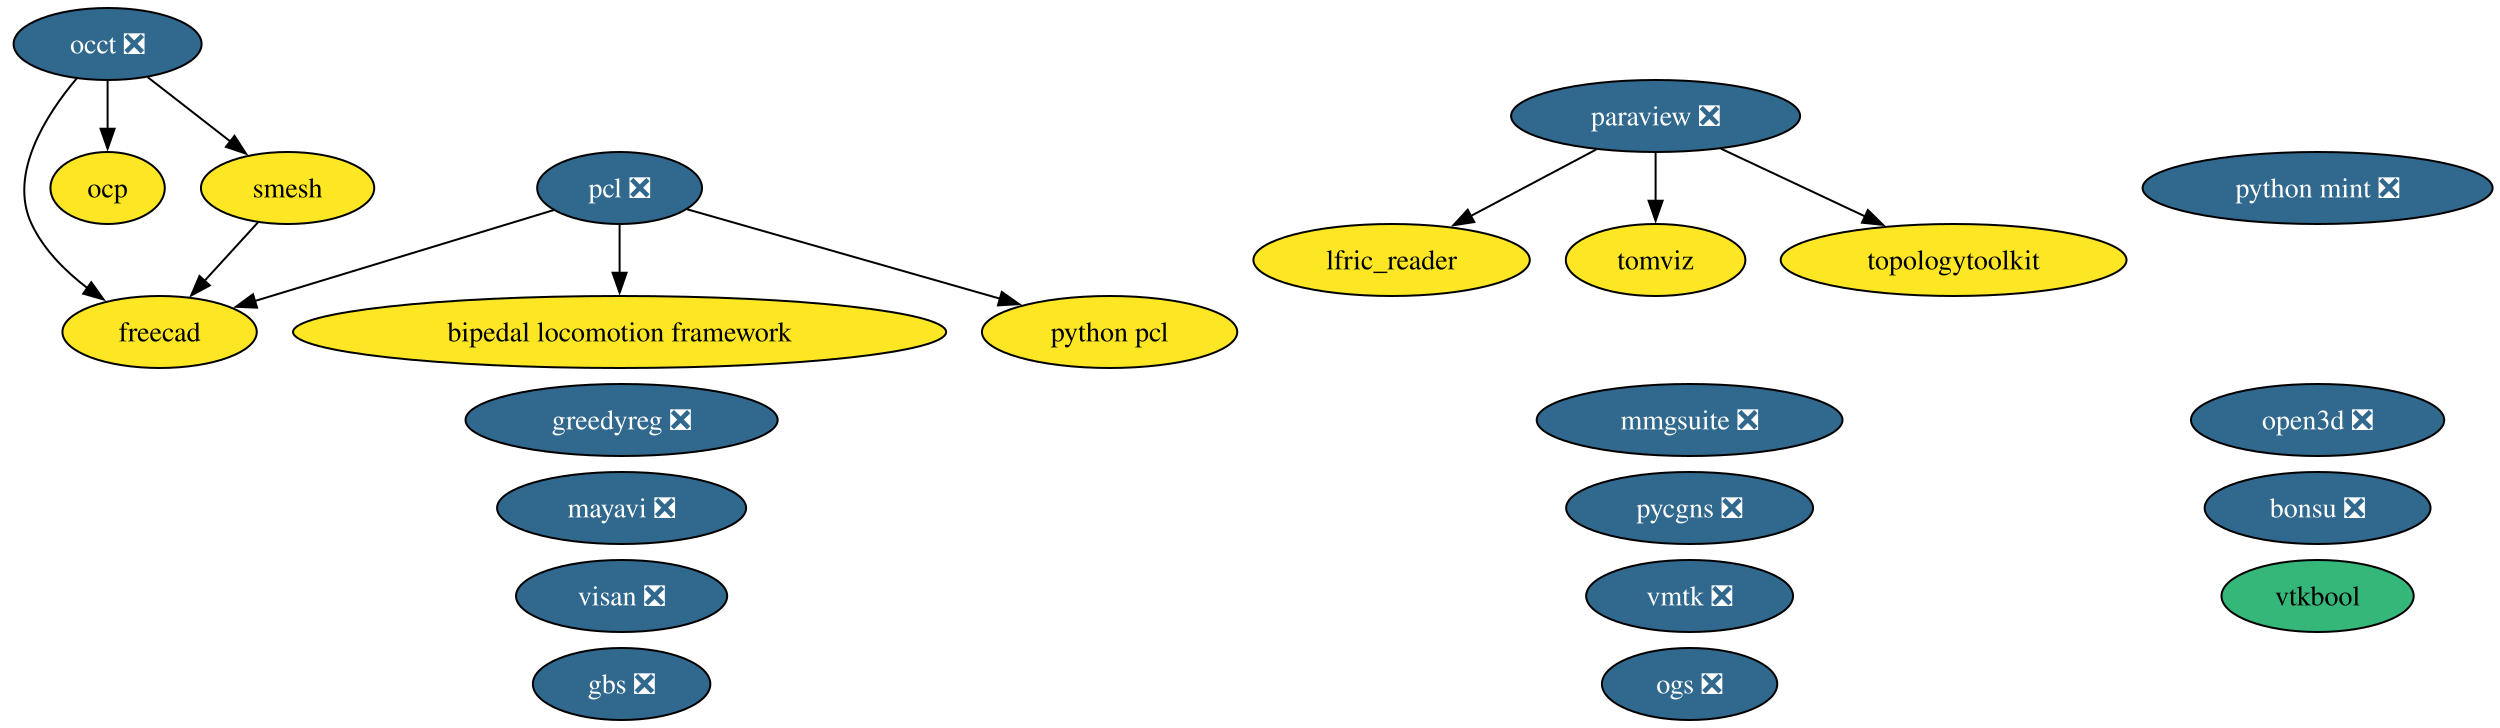
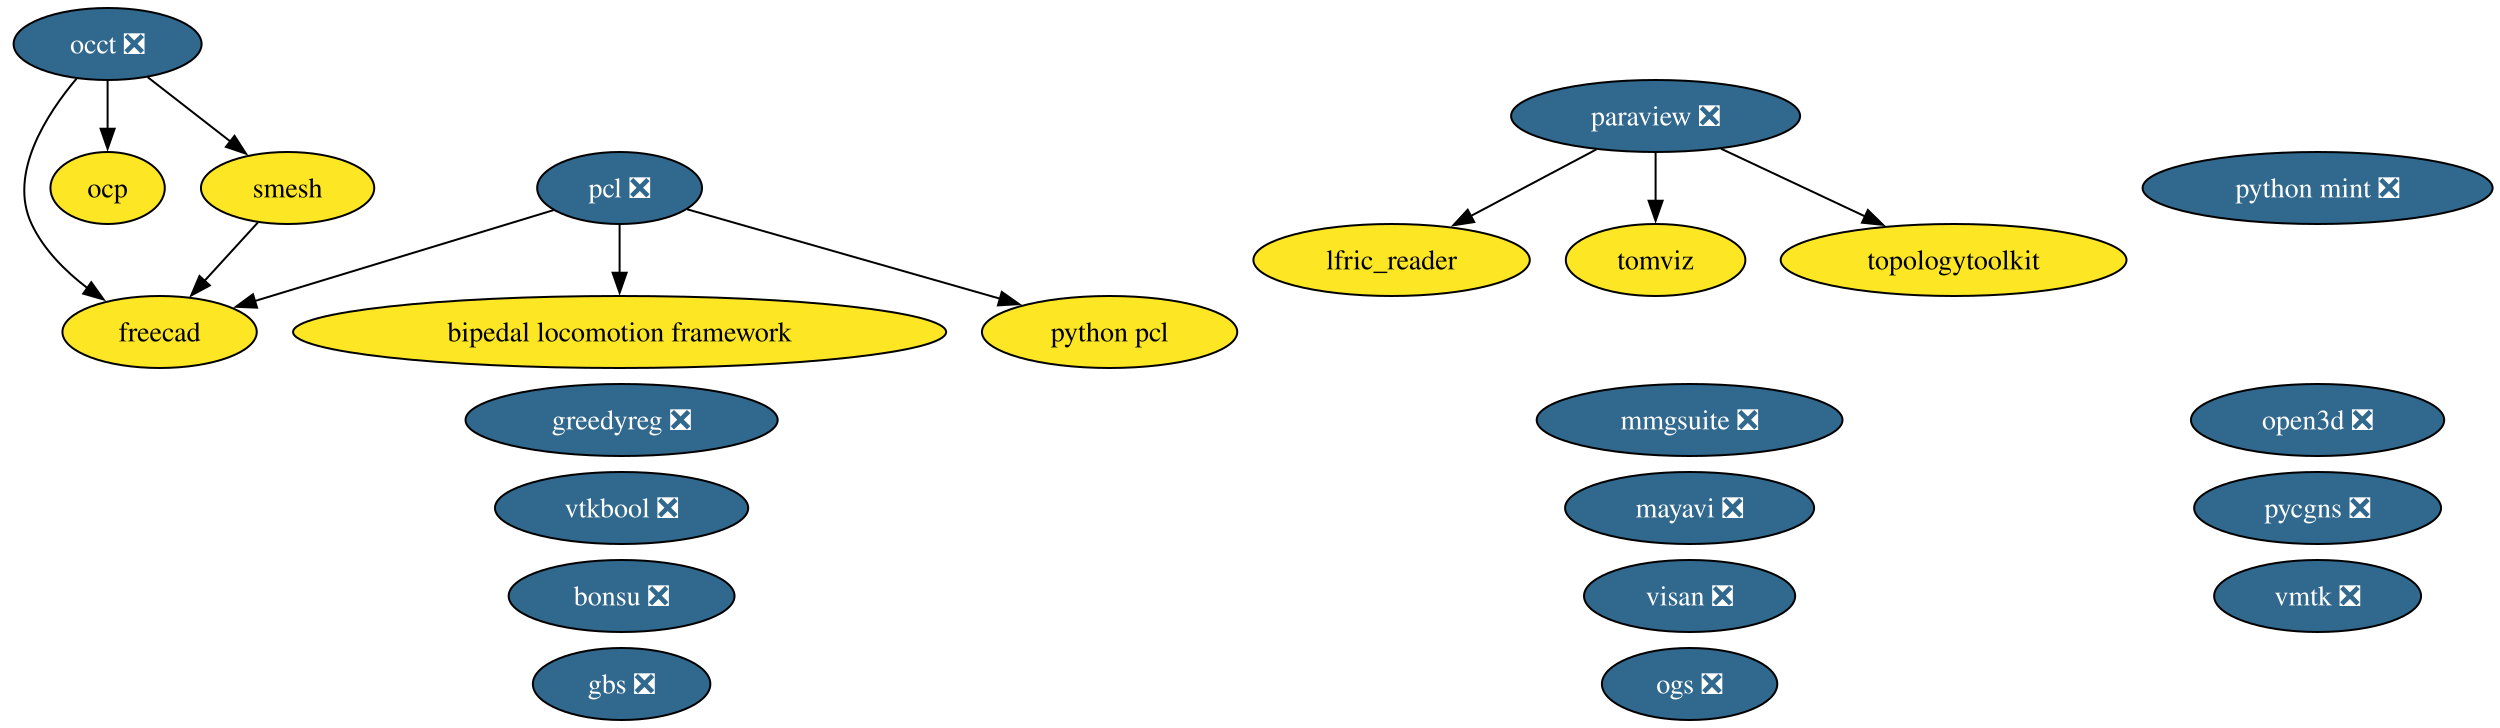
<svg xmlns="http://www.w3.org/2000/svg" xmlns:xlink="http://www.w3.org/1999/xlink" width="1250pt" height="364pt" viewBox="0.00 0.00 1250.00 364.00">
  <g id="graph0" class="graph" transform="scale(1 1) rotate(0) translate(4 360)">
    <polygon fill="white" stroke="none" points="-4,4 -4,-360 1246.31,-360 1246.31,4 -4,4" />
    <g id="node1" class="node">
      <g id="a_node1">
        <a xlink:href="https://github.com/conda-forge/bipedal-locomotion-framework-feedstock" xlink:title="bipedal locomotion framework">
          <ellipse fill="#fde725" stroke="black" cx="305.8" cy="-194" rx="163.27" ry="18" />
          <text xml:space="preserve" text-anchor="middle" x="305.8" y="-189.32" font-family="Times,serif" font-size="14.00">bipedal locomotion framework</text>
        </a>
      </g>
    </g>
    <g id="node2" class="node">
      <g id="a_node2">
        <a xlink:href="https://github.com/conda-forge/bonsu-feedstock/pull/102" xlink:title="bonsu ❎">
-           <ellipse fill="#31688e" stroke="black" cx="1154.8" cy="-106" rx="56.47" ry="18" />
-           <text xml:space="preserve" text-anchor="middle" x="1154.8" y="-101.33" font-family="Times,serif" font-size="14.00" fill="white">bonsu ❎</text>
+           <ellipse fill="#31688e" stroke="black" cx="306.8" cy="-62" rx="56.47" ry="18" />
+           <text xml:space="preserve" text-anchor="middle" x="306.8" y="-57.33" font-family="Times,serif" font-size="14.00" fill="white">bonsu ❎</text>
        </a>
      </g>
    </g>
    <g id="node3" class="node">
      <g id="a_node3">
        <a xlink:href="https://github.com/conda-forge/freecad-feedstock" xlink:title="freecad">
          <ellipse fill="#fde725" stroke="black" cx="75.8" cy="-194" rx="48.58" ry="18" />
          <text xml:space="preserve" text-anchor="middle" x="75.8" y="-189.32" font-family="Times,serif" font-size="14.00">freecad</text>
        </a>
      </g>
    </g>
    <g id="node4" class="node">
      <g id="a_node4">
        <a xlink:href="https://github.com/conda-forge/gbs-feedstock/pull/20" xlink:title="gbs ❎">
          <ellipse fill="#31688e" stroke="black" cx="306.8" cy="-18" rx="44.37" ry="18" />
          <text xml:space="preserve" text-anchor="middle" x="306.8" y="-13.32" font-family="Times,serif" font-size="14.00" fill="white">gbs ❎</text>
        </a>
      </g>
    </g>
    <g id="node5" class="node">
      <g id="a_node5">
        <a xlink:href="https://github.com/conda-forge/greedyreg-feedstock/pull/13" xlink:title="greedyreg ❎">
          <ellipse fill="#31688e" stroke="black" cx="306.8" cy="-150" rx="78.04" ry="18" />
          <text xml:space="preserve" text-anchor="middle" x="306.8" y="-145.32" font-family="Times,serif" font-size="14.00" fill="white">greedyreg ❎</text>
        </a>
      </g>
    </g>
    <g id="node6" class="node">
      <g id="a_node6">
        <a xlink:href="https://github.com/conda-forge/lfric_reader-feedstock" xlink:title="lfric_reader">
          <ellipse fill="#fde725" stroke="black" cx="691.8" cy="-230" rx="69.1" ry="18" />
          <text xml:space="preserve" text-anchor="middle" x="691.8" y="-225.32" font-family="Times,serif" font-size="14.00">lfric_reader</text>
        </a>
      </g>
    </g>
    <g id="node7" class="node">
      <g id="a_node7">
        <a xlink:href="https://github.com/conda-forge/mayavi-feedstock/pull/107" xlink:title="mayavi ❎">
-           <ellipse fill="#31688e" stroke="black" cx="306.8" cy="-106" rx="62.26" ry="18" />
-           <text xml:space="preserve" text-anchor="middle" x="306.8" y="-101.33" font-family="Times,serif" font-size="14.00" fill="white">mayavi ❎</text>
+           <ellipse fill="#31688e" stroke="black" cx="840.8" cy="-106" rx="62.26" ry="18" />
+           <text xml:space="preserve" text-anchor="middle" x="840.8" y="-101.33" font-family="Times,serif" font-size="14.00" fill="white">mayavi ❎</text>
        </a>
      </g>
    </g>
    <g id="node8" class="node">
      <g id="a_node8">
        <a xlink:href="https://github.com/conda-forge/mmgsuite-feedstock/pull/30" xlink:title="mmgsuite ❎">
          <ellipse fill="#31688e" stroke="black" cx="840.8" cy="-150" rx="76.46" ry="18" />
          <text xml:space="preserve" text-anchor="middle" x="840.8" y="-145.32" font-family="Times,serif" font-size="14.00" fill="white">mmgsuite ❎</text>
        </a>
      </g>
    </g>
    <g id="node9" class="node">
      <g id="a_node9">
        <a xlink:href="https://github.com/conda-forge/occt-feedstock/pull/150" xlink:title="occt ❎">
          <ellipse fill="#31688e" stroke="black" cx="49.8" cy="-338" rx="47" ry="18" />
          <text xml:space="preserve" text-anchor="middle" x="49.8" y="-333.32" font-family="Times,serif" font-size="14.00" fill="white">occt ❎</text>
        </a>
      </g>
    </g>
    <g id="edge1" class="edge">
      <path fill="none" stroke="black" d="M34.33,-320.77C19.2,-302.81 0,-273.09 11.8,-248 17.84,-235.15 28.7,-224.34 39.78,-215.91" />
      <polygon fill="black" stroke="black" points="41.63,-218.89 47.79,-210.27 37.6,-213.16 41.63,-218.89" />
    </g>
    <g id="node10" class="node">
      <g id="a_node10">
        <a xlink:href="https://github.com/conda-forge/ocp-feedstock" xlink:title="ocp">
          <ellipse fill="#fde725" stroke="black" cx="49.8" cy="-266" rx="28.59" ry="18" />
          <text xml:space="preserve" text-anchor="middle" x="49.8" y="-261.32" font-family="Times,serif" font-size="14.00">ocp</text>
        </a>
      </g>
    </g>
    <g id="edge2" class="edge">
      <path fill="none" stroke="black" d="M49.8,-319.7C49.8,-312.41 49.8,-303.73 49.8,-295.54" />
      <polygon fill="black" stroke="black" points="53.3,-295.62 49.8,-285.62 46.3,-295.62 53.3,-295.62" />
    </g>
    <g id="node18" class="node">
      <g id="a_node18">
        <a xlink:href="https://github.com/conda-forge/smesh-feedstock" xlink:title="smesh">
          <ellipse fill="#fde725" stroke="black" cx="139.8" cy="-266" rx="43.32" ry="18" />
          <text xml:space="preserve" text-anchor="middle" x="139.8" y="-261.32" font-family="Times,serif" font-size="14.00">smesh</text>
        </a>
      </g>
    </g>
    <g id="edge3" class="edge">
      <path fill="none" stroke="black" d="M69.77,-321.46C81.97,-311.97 97.77,-299.68 111.28,-289.18" />
      <polygon fill="black" stroke="black" points="113.25,-292.08 118.99,-283.18 108.95,-286.56 113.25,-292.08" />
    </g>
    <g id="node11" class="node">
      <g id="a_node11">
        <a xlink:href="https://github.com/conda-forge/ogs-feedstock/pull/44" xlink:title="ogs ❎">
          <ellipse fill="#31688e" stroke="black" cx="840.8" cy="-18" rx="43.84" ry="18" />
          <text xml:space="preserve" text-anchor="middle" x="840.8" y="-13.32" font-family="Times,serif" font-size="14.00" fill="white">ogs ❎</text>
        </a>
      </g>
    </g>
    <g id="node12" class="node">
      <g id="a_node12">
        <a xlink:href="https://github.com/conda-forge/open3d-feedstock/pull/83" xlink:title="open3d ❎">
          <ellipse fill="#31688e" stroke="black" cx="1154.8" cy="-150" rx="63.31" ry="18" />
          <text xml:space="preserve" text-anchor="middle" x="1154.8" y="-145.32" font-family="Times,serif" font-size="14.00" fill="white">open3d ❎</text>
        </a>
      </g>
    </g>
    <g id="node13" class="node">
      <g id="a_node13">
        <a xlink:href="https://github.com/conda-forge/paraview-feedstock/pull/351" xlink:title="paraview ❎">
          <ellipse fill="#31688e" stroke="black" cx="823.8" cy="-302" rx="72.25" ry="18" />
          <text xml:space="preserve" text-anchor="middle" x="823.8" y="-297.32" font-family="Times,serif" font-size="14.00" fill="white">paraview ❎</text>
        </a>
      </g>
    </g>
    <g id="edge4" class="edge">
      <path fill="none" stroke="black" d="M794.17,-285.29C775.66,-275.47 751.6,-262.71 731.45,-252.03" />
      <polygon fill="black" stroke="black" points="733.13,-248.96 722.66,-247.37 729.85,-255.14 733.13,-248.96" />
    </g>
    <g id="node19" class="node">
      <g id="a_node19">
        <a xlink:href="https://github.com/conda-forge/tomviz-feedstock" xlink:title="tomviz">
          <ellipse fill="#fde725" stroke="black" cx="823.8" cy="-230" rx="44.89" ry="18" />
          <text xml:space="preserve" text-anchor="middle" x="823.8" y="-225.32" font-family="Times,serif" font-size="14.00">tomviz</text>
        </a>
      </g>
    </g>
    <g id="edge5" class="edge">
      <path fill="none" stroke="black" d="M823.8,-283.7C823.8,-276.41 823.8,-267.73 823.8,-259.54" />
      <polygon fill="black" stroke="black" points="827.3,-259.62 823.8,-249.62 820.3,-259.62 827.3,-259.62" />
    </g>
    <g id="node20" class="node">
      <g id="a_node20">
        <a xlink:href="https://github.com/conda-forge/topologytoolkit-feedstock" xlink:title="topologytoolkit">
          <ellipse fill="#fde725" stroke="black" cx="972.8" cy="-230" rx="86.46" ry="18" />
          <text xml:space="preserve" text-anchor="middle" x="972.8" y="-225.32" font-family="Times,serif" font-size="14.00">topologytoolkit</text>
        </a>
      </g>
    </g>
    <g id="edge6" class="edge">
      <path fill="none" stroke="black" d="M856.5,-285.64C877.67,-275.69 905.5,-262.62 928.63,-251.75" />
      <polygon fill="black" stroke="black" points="929.95,-255 937.51,-247.58 926.97,-248.66 929.95,-255" />
    </g>
    <g id="node14" class="node">
      <g id="a_node14">
        <a xlink:href="https://github.com/conda-forge/pcl-feedstock/pull/108" xlink:title="pcl ❎">
          <ellipse fill="#31688e" stroke="black" cx="305.8" cy="-266" rx="41.21" ry="18" />
          <text xml:space="preserve" text-anchor="middle" x="305.8" y="-261.32" font-family="Times,serif" font-size="14.00" fill="white">pcl ❎</text>
        </a>
      </g>
    </g>
    <g id="edge7" class="edge">
      <path fill="none" stroke="black" d="M305.8,-247.7C305.8,-240.41 305.8,-231.73 305.8,-223.54" />
      <polygon fill="black" stroke="black" points="309.3,-223.62 305.8,-213.62 302.3,-223.62 309.3,-223.62" />
    </g>
    <g id="edge8" class="edge">
      <path fill="none" stroke="black" d="M272.84,-254.97C233.68,-243.05 168.03,-223.07 123.37,-209.48" />
      <polygon fill="black" stroke="black" points="124.53,-206.17 113.94,-206.61 122.49,-212.87 124.53,-206.17" />
    </g>
    <g id="node17" class="node">
      <g id="a_node17">
        <a xlink:href="https://github.com/conda-forge/python-pcl-feedstock" xlink:title="python pcl">
          <ellipse fill="#fde725" stroke="black" cx="550.8" cy="-194" rx="63.83" ry="18" />
          <text xml:space="preserve" text-anchor="middle" x="550.8" y="-189.32" font-family="Times,serif" font-size="14.00">python pcl</text>
        </a>
      </g>
    </g>
    <g id="edge9" class="edge">
      <path fill="none" stroke="black" d="M339.61,-255.34C380.04,-243.79 448.25,-224.3 496.19,-210.6" />
      <polygon fill="black" stroke="black" points="496.89,-214.04 505.55,-207.93 494.97,-207.31 496.89,-214.04" />
    </g>
    <g id="node15" class="node">
      <g id="a_node15">
        <a xlink:href="https://github.com/conda-forge/pycgns-feedstock/pull/62" xlink:title="pycgns ❎">
-           <ellipse fill="#31688e" stroke="black" cx="840.8" cy="-106" rx="61.73" ry="18" />
-           <text xml:space="preserve" text-anchor="middle" x="840.8" y="-101.33" font-family="Times,serif" font-size="14.00" fill="white">pycgns ❎</text>
+           <ellipse fill="#31688e" stroke="black" cx="1154.8" cy="-106" rx="61.73" ry="18" />
+           <text xml:space="preserve" text-anchor="middle" x="1154.8" y="-101.33" font-family="Times,serif" font-size="14.00" fill="white">pycgns ❎</text>
        </a>
      </g>
    </g>
    <g id="node16" class="node">
      <g id="a_node16">
        <a xlink:href="https://github.com/conda-forge/python-mint-feedstock/pull/89" xlink:title="python mint ❎">
          <ellipse fill="#31688e" stroke="black" cx="1154.8" cy="-266" rx="87.51" ry="18" />
          <text xml:space="preserve" text-anchor="middle" x="1154.8" y="-261.32" font-family="Times,serif" font-size="14.00" fill="white">python mint ❎</text>
        </a>
      </g>
    </g>
    <g id="edge10" class="edge">
      <path fill="none" stroke="black" d="M124.95,-248.76C117.04,-240.11 107.13,-229.27 98.29,-219.6" />
      <polygon fill="black" stroke="black" points="100.91,-217.28 91.58,-212.26 95.75,-222.01 100.91,-217.28" />
    </g>
    <g id="node21" class="node">
      <g id="a_node21">
        <a xlink:href="https://github.com/conda-forge/visan-feedstock/pull/42" xlink:title="visan ❎">
-           <ellipse fill="#31688e" stroke="black" cx="306.8" cy="-62" rx="52.79" ry="18" />
-           <text xml:space="preserve" text-anchor="middle" x="306.8" y="-57.33" font-family="Times,serif" font-size="14.00" fill="white">visan ❎</text>
+           <ellipse fill="#31688e" stroke="black" cx="840.8" cy="-62" rx="52.79" ry="18" />
+           <text xml:space="preserve" text-anchor="middle" x="840.8" y="-57.33" font-family="Times,serif" font-size="14.00" fill="white">visan ❎</text>
        </a>
      </g>
    </g>
    <g id="node22" class="node">
      <g id="a_node22">
        <a xlink:href="https://github.com/conda-forge/vmtk-feedstock/pull/47" xlink:title="vmtk ❎">
-           <ellipse fill="#31688e" stroke="black" cx="840.8" cy="-62" rx="51.73" ry="18" />
-           <text xml:space="preserve" text-anchor="middle" x="840.8" y="-57.33" font-family="Times,serif" font-size="14.00" fill="white">vmtk ❎</text>
+           <ellipse fill="#31688e" stroke="black" cx="1154.8" cy="-62" rx="51.73" ry="18" />
+           <text xml:space="preserve" text-anchor="middle" x="1154.8" y="-57.33" font-family="Times,serif" font-size="14.00" fill="white">vmtk ❎</text>
        </a>
      </g>
    </g>
    <g id="node23" class="node">
      <g id="a_node23">
-         <a xlink:href="https://github.com/conda-forge/vtkbool-feedstock" xlink:title="vtkbool">
-           <ellipse fill="#35b779" stroke="black" cx="1154.8" cy="-62" rx="48.05" ry="18" />
-           <text xml:space="preserve" text-anchor="middle" x="1154.8" y="-57.33" font-family="Times,serif" font-size="14.00">vtkbool</text>
+         <a xlink:href="https://github.com/conda-forge/vtkbool-feedstock/pull/29" xlink:title="vtkbool ❎">
+           <ellipse fill="#31688e" stroke="black" cx="306.8" cy="-106" rx="63.31" ry="18" />
+           <text xml:space="preserve" text-anchor="middle" x="306.8" y="-101.33" font-family="Times,serif" font-size="14.00" fill="white">vtkbool ❎</text>
        </a>
      </g>
    </g>
  </g>
</svg>
